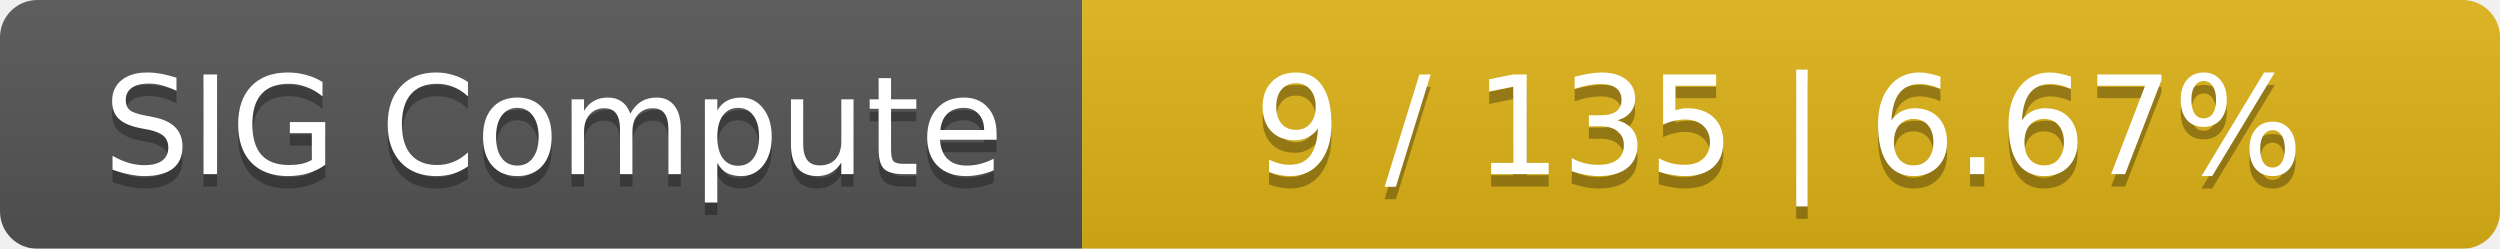
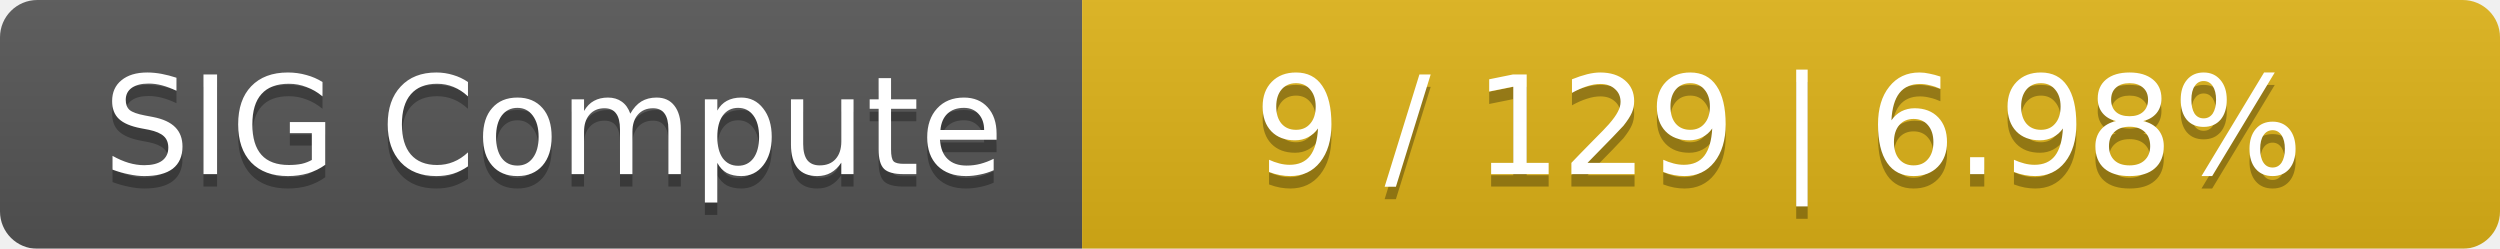
<svg xmlns="http://www.w3.org/2000/svg" width="201" height="20">
  <linearGradient id="smooth" x2="0" y2="100%">
    <stop offset="0" stop-color="#bbb" stop-opacity=".1" />
    <stop offset="1" stop-opacity=".1" />
  </linearGradient>
  <mask id="round">
    <rect width="201" height="20" rx="3" fill="#fff" />
  </mask>
  <g mask="url(#round)">
    <rect width="87" height="20" fill="#555" />
    <rect x="87" width="114" height="20" fill="#dfb317" />
    <rect width="201" height="20" fill="url(#smooth)" />
  </g>
  <g fill="#fff" text-anchor="middle" font-family="DejaVu Sans,Verdana,Geneva,sans-serif" font-size="11">
    <text x="44.5" y="15" fill="#010101" fill-opacity=".3">SIG Compute</text>
    <text x="44.5" y="14">SIG Compute</text>
-     <text x="143" y="15" fill="#010101" fill-opacity=".3">9 / 135    |    6.67%</text>
-     <text x="143" y="14">9 / 135    |    6.67%</text>
+     <text x="143" y="15" fill="#010101" fill-opacity=".3">9 / 129    |    6.98%</text>
+     <text x="143" y="14">9 / 129    |    6.98%</text>
  </g>
</svg>
